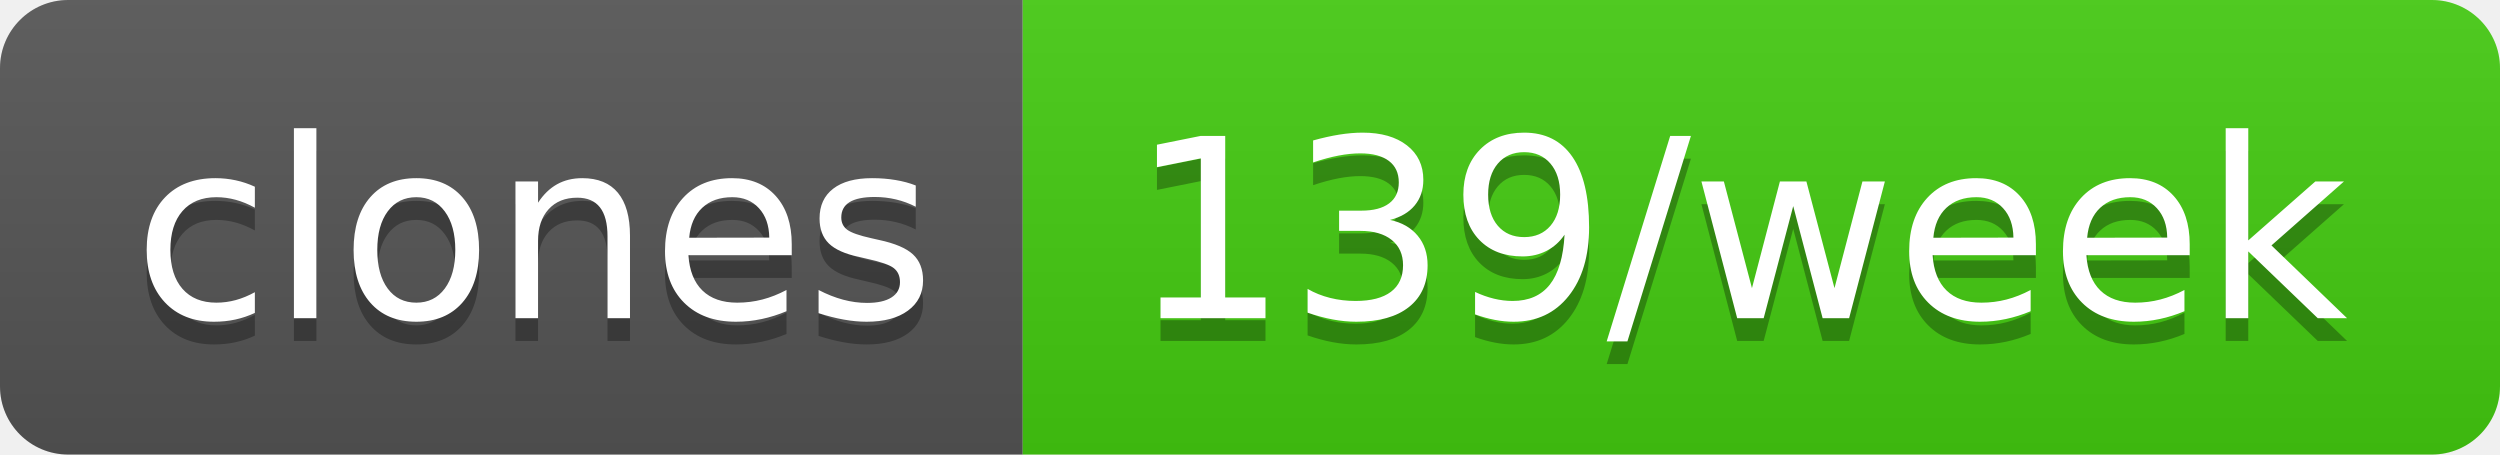
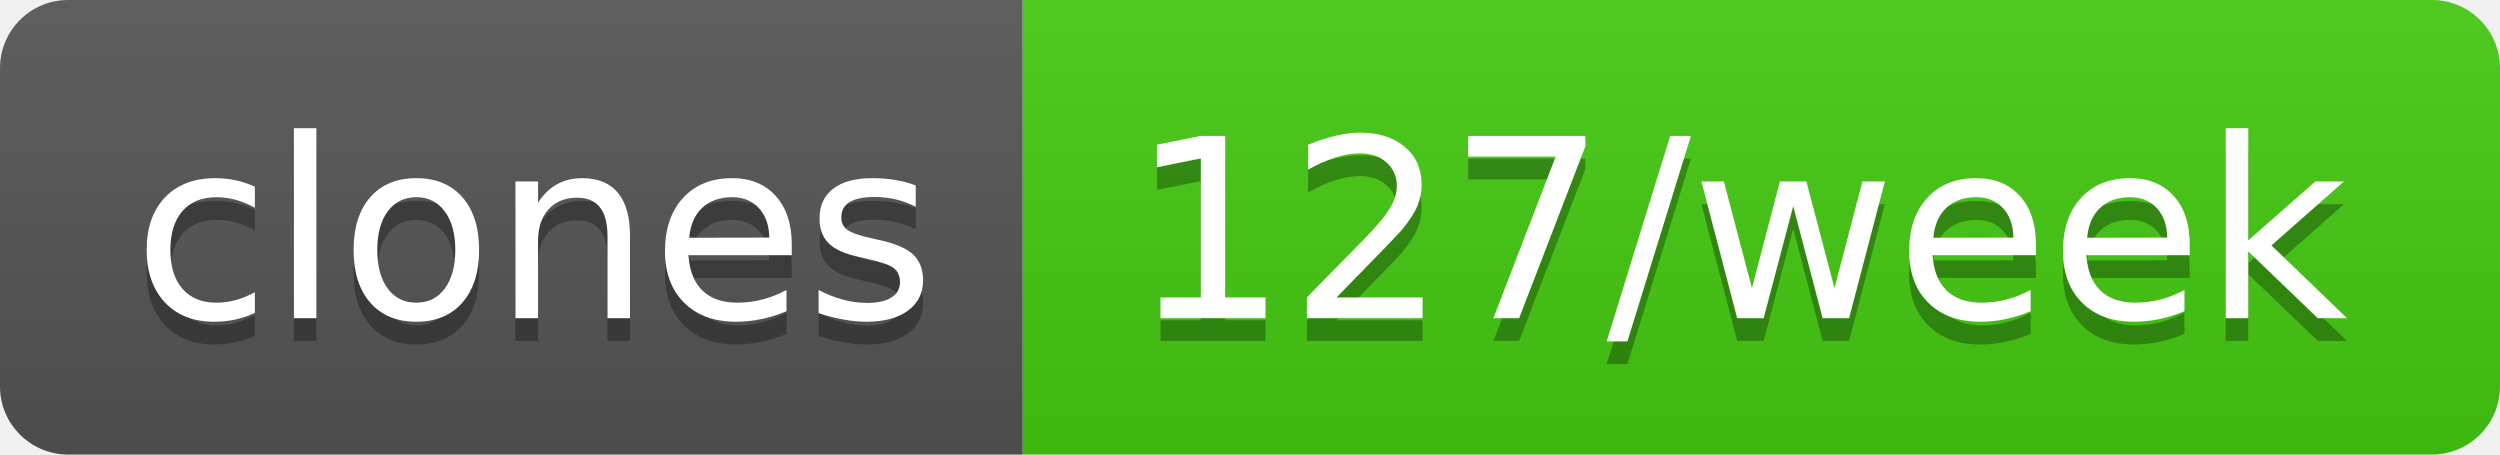
- <svg xmlns="http://www.w3.org/2000/svg" width="110" height="20" role="img" aria-label="clones: 139/week">
+ <svg xmlns="http://www.w3.org/2000/svg" width="110" height="20" role="img" aria-label="clones: 127/week">
  <linearGradient id="s" x2="0" y2="100%">
    <stop offset="0" stop-color="#bbb" stop-opacity=".1" />
    <stop offset="1" stop-opacity=".1" />
  </linearGradient>
  <clipPath id="r">
    <rect width="110" height="20" rx="3" fill="#fff" />
  </clipPath>
  <g clip-path="url(#r)">
    <rect width="45" height="20" fill="#555" />
    <rect x="45" width="65" height="20" fill="#4c1" />
    <rect width="110" height="20" fill="url(#s)" />
  </g>
  <g fill="#fff" text-anchor="middle" font-family="Verdana,Geneva,DejaVu Sans,sans-serif" text-rendering="geometricPrecision" font-size="110">
    <text aria-hidden="true" x="235" y="150" fill="#010101" fill-opacity=".3" transform="scale(.1)" textLength="350">clones</text>
    <text x="235" y="140" transform="scale(.1)" fill="#fff" textLength="350">clones</text>
-     <text aria-hidden="true" x="765" y="150" fill="#010101" fill-opacity=".3" transform="scale(.1)" textLength="550">139/week</text>
-     <text x="765" y="140" transform="scale(.1)" fill="#fff" textLength="550">139/week</text>
+     <text aria-hidden="true" x="765" y="150" fill="#010101" fill-opacity=".3" transform="scale(.1)" textLength="550">127/week</text>
+     <text x="765" y="140" transform="scale(.1)" fill="#fff" textLength="550">127/week</text>
  </g>
</svg>
